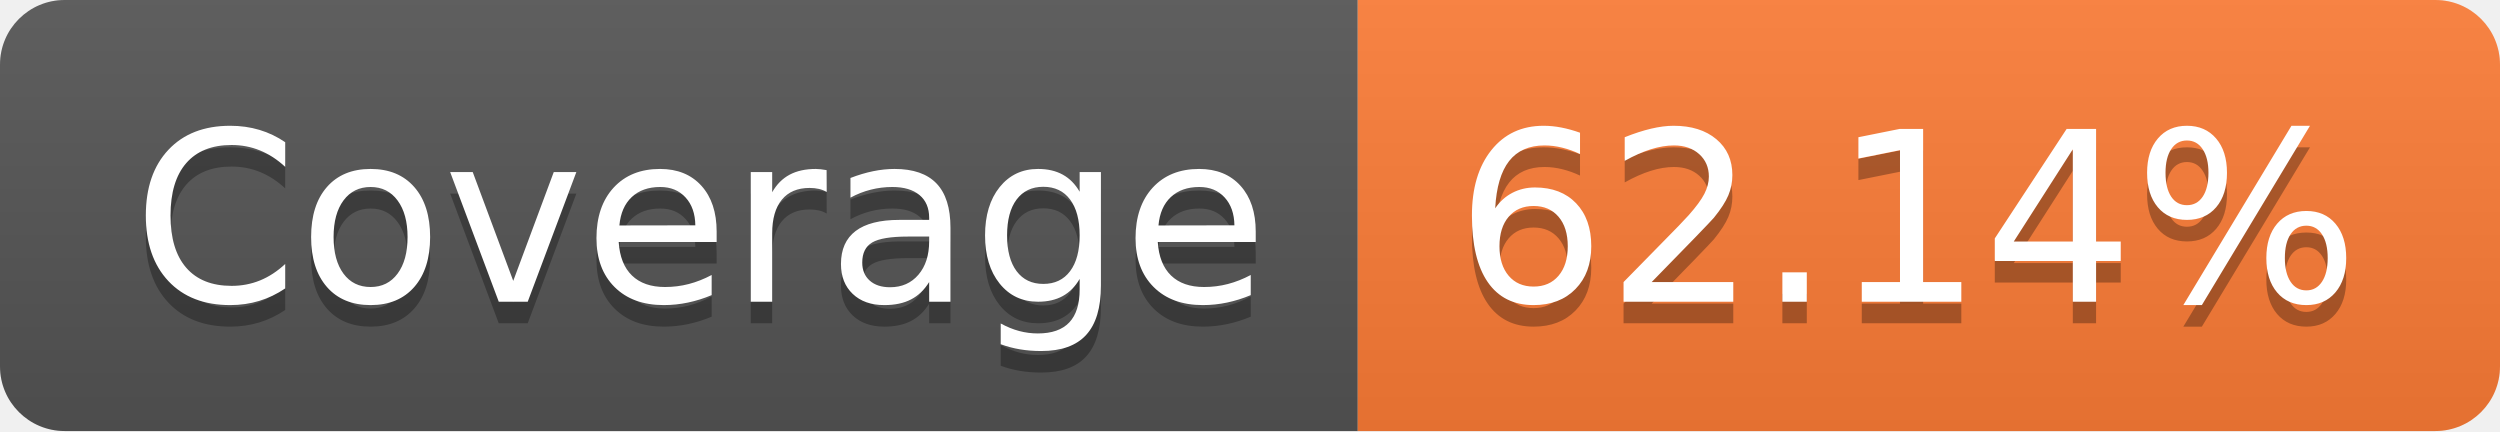
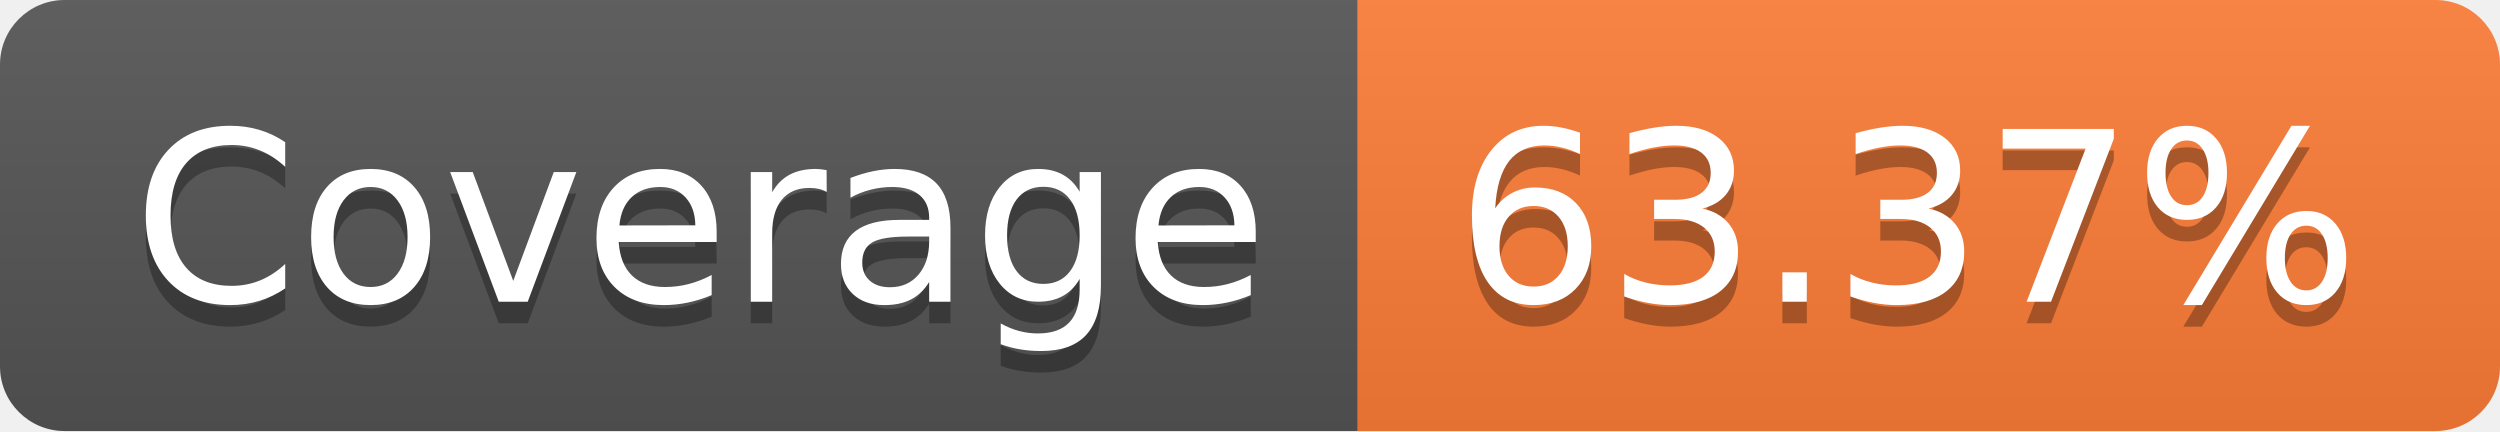
- <svg xmlns="http://www.w3.org/2000/svg" width="116" height="20" role="img" aria-label="Coverage: 62.14%">
+ <svg xmlns="http://www.w3.org/2000/svg" width="116" height="20" role="img" aria-label="Coverage: 63.37%">
  <linearGradient id="s" x2="0" y2="100%">
    <stop offset="0" stop-color="#bbb" stop-opacity=".1" />
    <stop offset="1" stop-opacity=".1" />
  </linearGradient>
  <clipPath id="r">
    <rect width="116" height="20" rx="3" fill="#fff" />
  </clipPath>
  <g clip-path="url(#r)">
    <rect width="63" height="20" fill="#555" />
    <rect x="63" width="53" height="20" fill="#fe7d37" />
    <rect width="116" height="20" fill="url(#s)" />
  </g>
  <g fill="#fff" text-anchor="middle" font-family="Verdana,Geneva,DejaVu Sans,sans-serif" text-rendering="geometricPrecision" font-size="110">
    <text aria-hidden="true" x="325" y="150" fill="#010101" fill-opacity=".3" transform="scale(.1)" textLength="530">Coverage</text>
    <text x="325" y="140" transform="scale(.1)" fill="#fff" textLength="530">Coverage</text>
-     <text aria-hidden="true" x="885" y="150" fill="#010101" fill-opacity=".3" transform="scale(.1)" textLength="430">62.14%</text>
-     <text x="885" y="140" transform="scale(.1)" fill="#fff" textLength="430">62.14%</text>
+     <text aria-hidden="true" x="885" y="150" fill="#010101" fill-opacity=".3" transform="scale(.1)" textLength="430">63.37%</text>
+     <text x="885" y="140" transform="scale(.1)" fill="#fff" textLength="430">63.37%</text>
  </g>
</svg>
